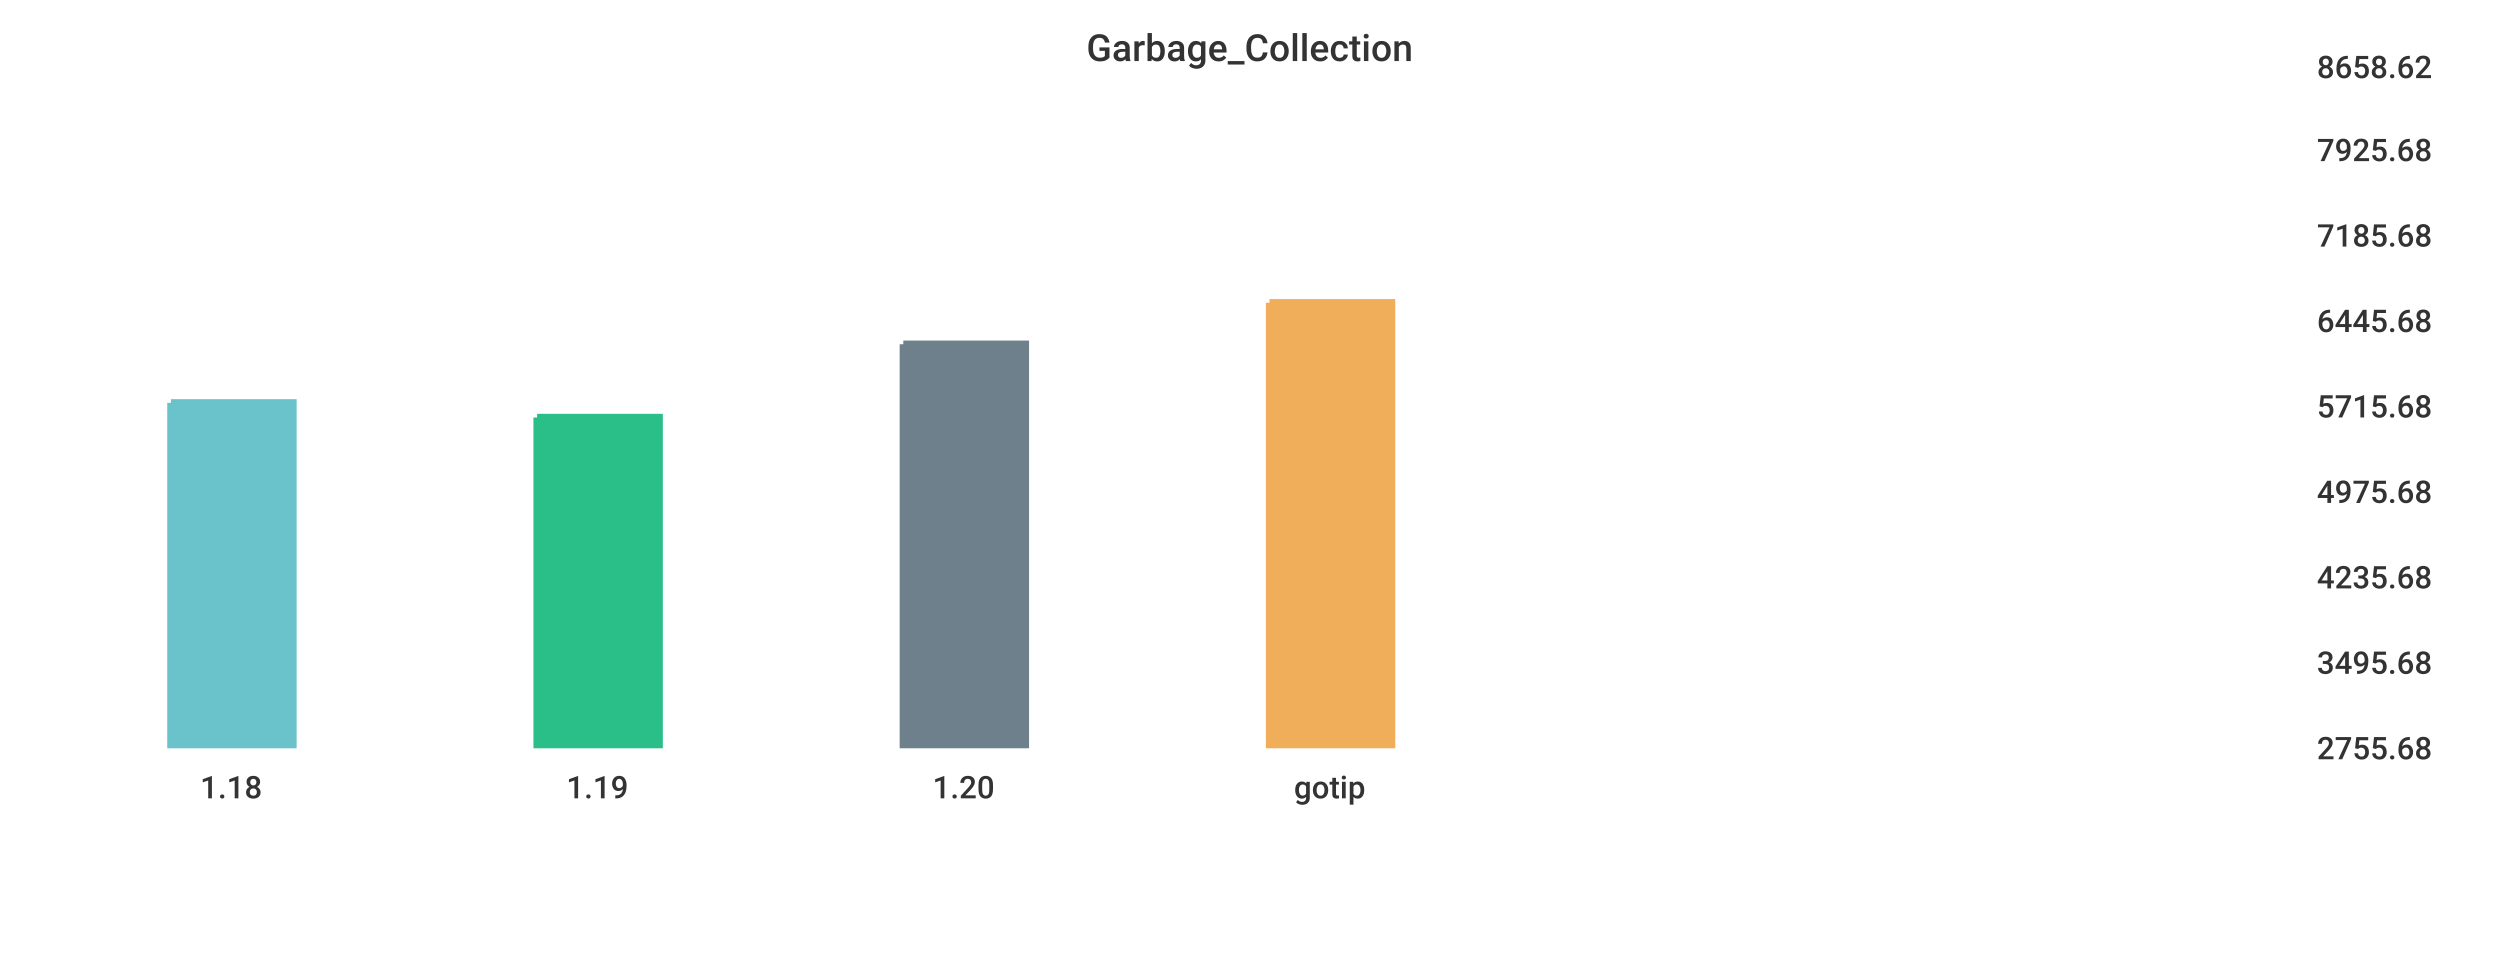
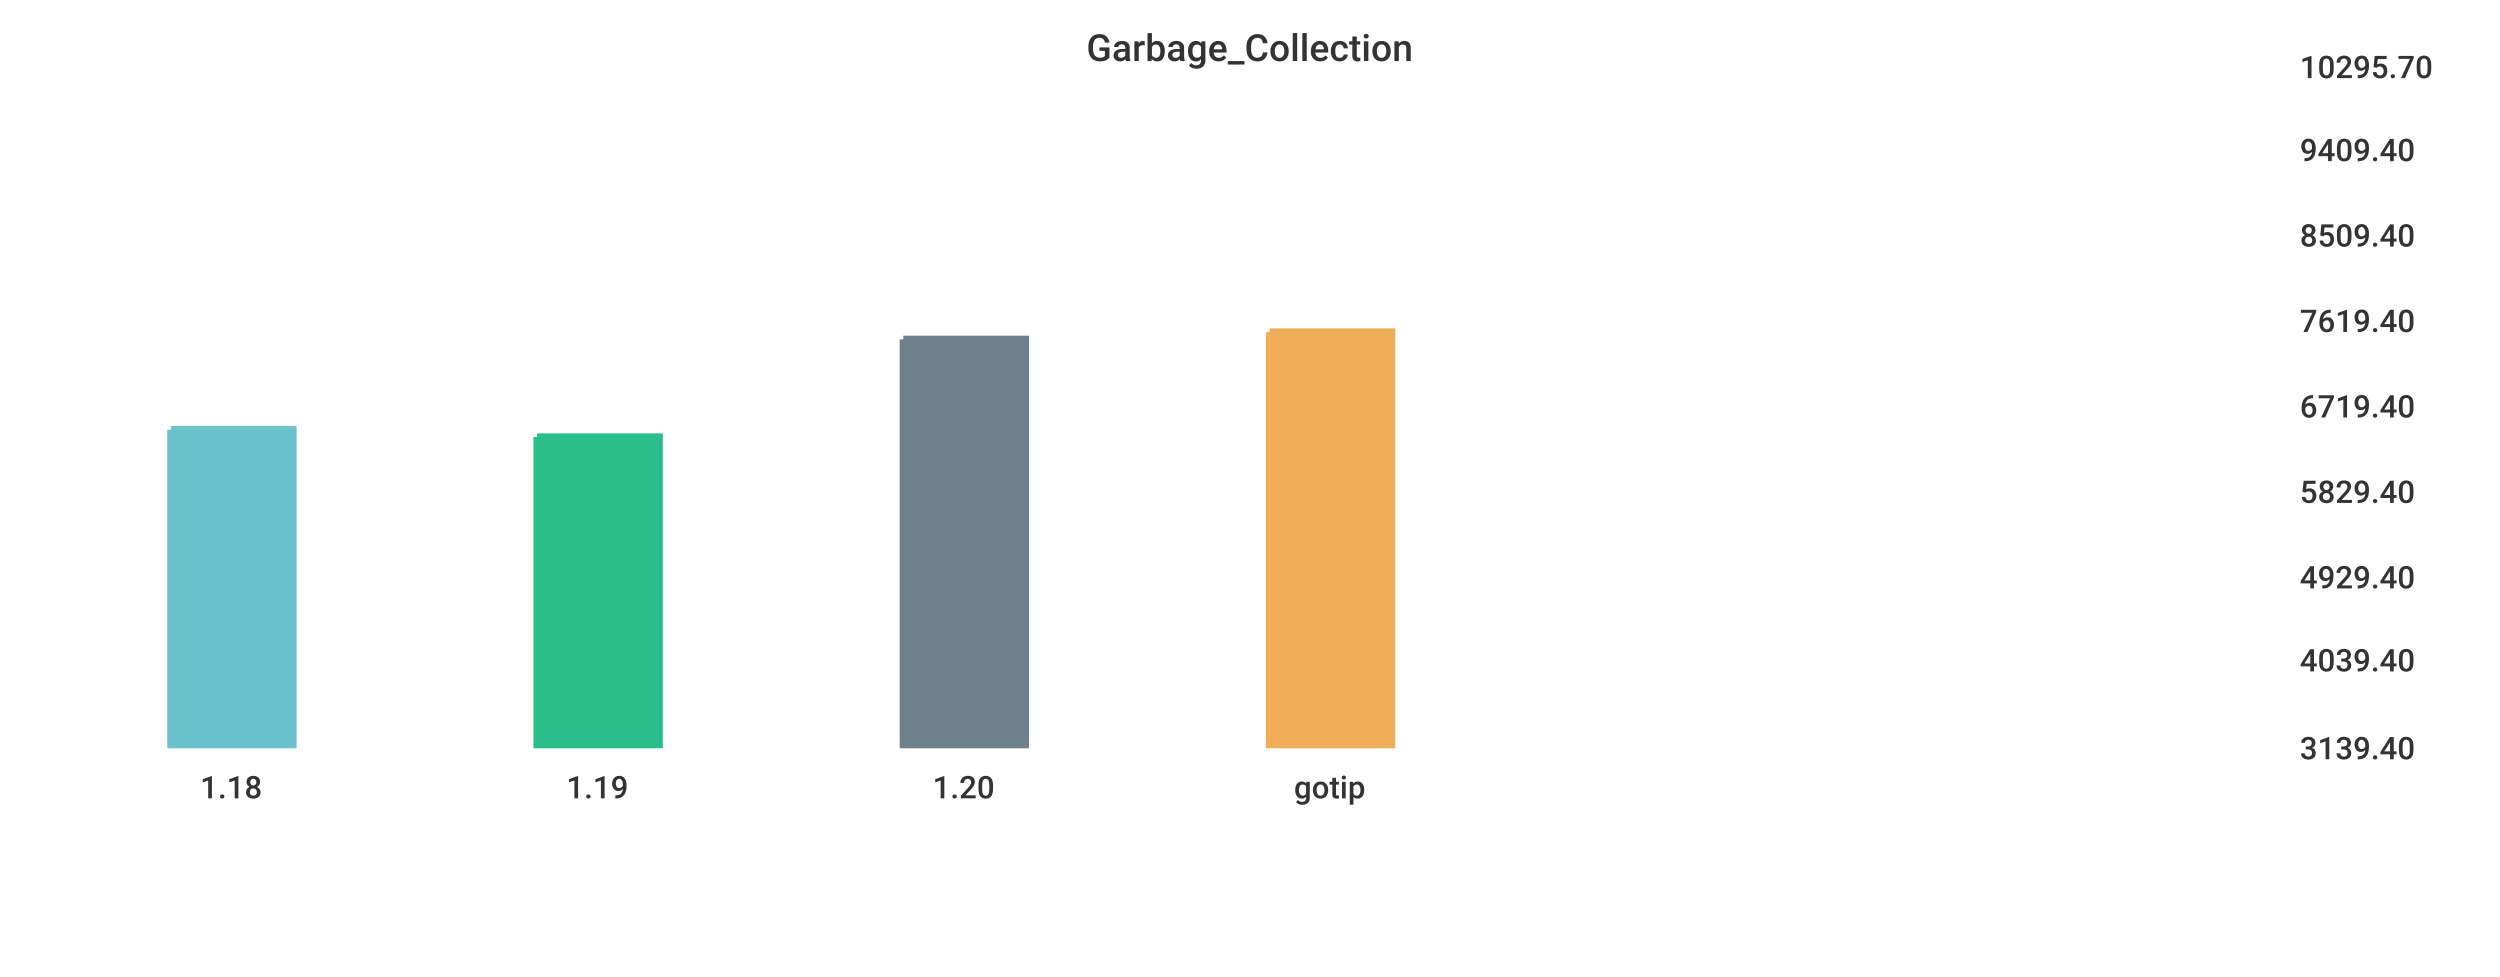
<svg xmlns="http://www.w3.org/2000/svg" width="1024" height="400">\n<path d="M 0 0 L 1024 0 L 1024 400 L 0 400 L 0 0" style="stroke-width:0;stroke:rgba(255,255,255,1.0);fill:rgba(255,255,255,1.0)" />
-   <path d="M 20 26 L 934 26 L 934 305 L 20 305 L 20 26" style="stroke-width:0;stroke:rgba(255,255,255,1.0);fill:rgba(255,255,255,1.0)" />
-   <path d="M 70 165 L 120 165 L 120 305 L 70 305 L 70 165" style="stroke-width:3;stroke:rgba(106,195,203,1.0);fill:rgba(106,195,203,1.0)" />
-   <path d="M 220 171 L 270 171 L 270 305 L 220 305 L 220 171" style="stroke-width:3;stroke:rgba(42,190,137,1.0);fill:rgba(42,190,137,1.0)" />
-   <path d="M 370 141 L 420 141 L 420 305 L 370 305 L 370 141" style="stroke-width:3;stroke:rgba(110,128,139,1.0);fill:rgba(110,128,139,1.0)" />
-   <path d="M 520 124 L 570 124 L 570 305 L 520 305 L 520 124" style="stroke-width:3;stroke:rgba(240,174,90,1.0);fill:rgba(240,174,90,1.0)" />
-   <path d="M 20 305 L 934 305" style="stroke-width:0;stroke:rgba(51,51,51,1.0);fill:none" />
+   <path d="M 20 26 L 927 26 L 927 305 L 20 305 L 20 26" style="stroke-width:0;stroke:rgba(255,255,255,1.0);fill:rgba(255,255,255,1.0)" />
+   <path d="M 70 176 L 120 176 L 120 305 L 70 305 L 70 176" style="stroke-width:3;stroke:rgba(106,195,203,1.0);fill:rgba(106,195,203,1.0)" />
+   <path d="M 220 179 L 270 179 L 270 305 L 220 305 L 220 179" style="stroke-width:3;stroke:rgba(42,190,137,1.0);fill:rgba(42,190,137,1.0)" />
+   <path d="M 370 139 L 420 139 L 420 305 L 370 305 L 370 139" style="stroke-width:3;stroke:rgba(110,128,139,1.0);fill:rgba(110,128,139,1.0)" />
+   <path d="M 520 136 L 570 136 L 570 305 L 520 305 L 520 136" style="stroke-width:3;stroke:rgba(240,174,90,1.0);fill:rgba(240,174,90,1.0)" />
+   <path d="M 20 305 L 927 305" style="stroke-width:0;stroke:rgba(51,51,51,1.0);fill:none" />
  <path d="M 20 305 L 20 310" style="stroke-width:0;stroke:rgba(51,51,51,1.0);fill:none" />
  <text x="82" y="327" style="stroke-width:0;stroke:none;fill:rgba(51,51,51,1.0);font-size:12.8px;font-family:'Roboto Medium',sans-serif">1.18</text>
  <path d="M 170 305 L 170 310" style="stroke-width:0;stroke:rgba(51,51,51,1.0);fill:none" />
  <text x="232" y="327" style="stroke-width:0;stroke:none;fill:rgba(51,51,51,1.0);font-size:12.8px;font-family:'Roboto Medium',sans-serif">1.19</text>
  <path d="M 320 305 L 320 310" style="stroke-width:0;stroke:rgba(51,51,51,1.0);fill:none" />
  <text x="382" y="327" style="stroke-width:0;stroke:none;fill:rgba(51,51,51,1.0);font-size:12.8px;font-family:'Roboto Medium',sans-serif">1.20</text>
  <path d="M 470 305 L 470 310" style="stroke-width:0;stroke:rgba(51,51,51,1.0);fill:none" />
  <text x="530" y="327" style="stroke-width:0;stroke:none;fill:rgba(51,51,51,1.0);font-size:12.8px;font-family:'Roboto Medium',sans-serif">gotip</text>
-   <path d="M 934 26 L 934 305" style="stroke-width:0;stroke:rgba(51,51,51,1.0);fill:none" />
-   <path d="M 934 305 L 939 305" style="stroke-width:0;stroke:rgba(51,51,51,1.0);fill:none" />
-   <path d="M 934 305 L 939 305" style="stroke-width:0;stroke:rgba(51,51,51,1.0);fill:none" />
-   <text x="949" y="311" style="stroke-width:0;stroke:none;fill:rgba(51,51,51,1.0);font-size:12.8px;font-family:'Roboto Medium',sans-serif">2755.68</text>
-   <path d="M 934 270 L 939 270" style="stroke-width:0;stroke:rgba(51,51,51,1.0);fill:none" />
-   <text x="949" y="276" style="stroke-width:0;stroke:none;fill:rgba(51,51,51,1.0);font-size:12.8px;font-family:'Roboto Medium',sans-serif">3495.68</text>
-   <path d="M 934 235 L 939 235" style="stroke-width:0;stroke:rgba(51,51,51,1.0);fill:none" />
-   <text x="949" y="241" style="stroke-width:0;stroke:none;fill:rgba(51,51,51,1.0);font-size:12.8px;font-family:'Roboto Medium',sans-serif">4235.68</text>
-   <path d="M 934 200 L 939 200" style="stroke-width:0;stroke:rgba(51,51,51,1.0);fill:none" />
-   <text x="949" y="206" style="stroke-width:0;stroke:none;fill:rgba(51,51,51,1.0);font-size:12.8px;font-family:'Roboto Medium',sans-serif">4975.68</text>
-   <path d="M 934 165 L 939 165" style="stroke-width:0;stroke:rgba(51,51,51,1.0);fill:none" />
-   <text x="949" y="171" style="stroke-width:0;stroke:none;fill:rgba(51,51,51,1.0);font-size:12.8px;font-family:'Roboto Medium',sans-serif">5715.68</text>
-   <path d="M 934 130 L 939 130" style="stroke-width:0;stroke:rgba(51,51,51,1.0);fill:none" />
-   <text x="949" y="136" style="stroke-width:0;stroke:none;fill:rgba(51,51,51,1.0);font-size:12.8px;font-family:'Roboto Medium',sans-serif">6445.68</text>
-   <path d="M 934 95 L 939 95" style="stroke-width:0;stroke:rgba(51,51,51,1.0);fill:none" />
-   <text x="949" y="101" style="stroke-width:0;stroke:none;fill:rgba(51,51,51,1.0);font-size:12.8px;font-family:'Roboto Medium',sans-serif">7185.68</text>
-   <path d="M 934 60 L 939 60" style="stroke-width:0;stroke:rgba(51,51,51,1.0);fill:none" />
-   <text x="949" y="66" style="stroke-width:0;stroke:none;fill:rgba(51,51,51,1.0);font-size:12.8px;font-family:'Roboto Medium',sans-serif">7925.68</text>
-   <path d="M 934 26 L 939 26" style="stroke-width:0;stroke:rgba(51,51,51,1.0);fill:none" />
-   <text x="949" y="32" style="stroke-width:0;stroke:none;fill:rgba(51,51,51,1.0);font-size:12.8px;font-family:'Roboto Medium',sans-serif">8658.62</text>
+   <path d="M 927 26 L 927 305" style="stroke-width:0;stroke:rgba(51,51,51,1.0);fill:none" />
+   <path d="M 927 305 L 932 305" style="stroke-width:0;stroke:rgba(51,51,51,1.0);fill:none" />
+   <path d="M 927 305 L 932 305" style="stroke-width:0;stroke:rgba(51,51,51,1.0);fill:none" />
+   <text x="942" y="311" style="stroke-width:0;stroke:none;fill:rgba(51,51,51,1.0);font-size:12.8px;font-family:'Roboto Medium',sans-serif">3139.40</text>
+   <path d="M 927 269 L 932 269" style="stroke-width:0;stroke:rgba(51,51,51,1.0);fill:none" />
+   <text x="942" y="275" style="stroke-width:0;stroke:none;fill:rgba(51,51,51,1.0);font-size:12.8px;font-family:'Roboto Medium',sans-serif">4039.40</text>
+   <path d="M 927 235 L 932 235" style="stroke-width:0;stroke:rgba(51,51,51,1.0);fill:none" />
+   <text x="942" y="241" style="stroke-width:0;stroke:none;fill:rgba(51,51,51,1.0);font-size:12.8px;font-family:'Roboto Medium',sans-serif">4929.40</text>
+   <path d="M 927 200 L 932 200" style="stroke-width:0;stroke:rgba(51,51,51,1.0);fill:none" />
+   <text x="942" y="206" style="stroke-width:0;stroke:none;fill:rgba(51,51,51,1.0);font-size:12.8px;font-family:'Roboto Medium',sans-serif">5829.40</text>
+   <path d="M 927 165 L 932 165" style="stroke-width:0;stroke:rgba(51,51,51,1.0);fill:none" />
+   <text x="942" y="171" style="stroke-width:0;stroke:none;fill:rgba(51,51,51,1.0);font-size:12.8px;font-family:'Roboto Medium',sans-serif">6719.40</text>
+   <path d="M 927 130 L 932 130" style="stroke-width:0;stroke:rgba(51,51,51,1.0);fill:none" />
+   <text x="942" y="136" style="stroke-width:0;stroke:none;fill:rgba(51,51,51,1.0);font-size:12.8px;font-family:'Roboto Medium',sans-serif">7619.40</text>
+   <path d="M 927 95 L 932 95" style="stroke-width:0;stroke:rgba(51,51,51,1.0);fill:none" />
+   <text x="942" y="101" style="stroke-width:0;stroke:none;fill:rgba(51,51,51,1.0);font-size:12.8px;font-family:'Roboto Medium',sans-serif">8509.40</text>
+   <path d="M 927 60 L 932 60" style="stroke-width:0;stroke:rgba(51,51,51,1.0);fill:none" />
+   <text x="942" y="66" style="stroke-width:0;stroke:none;fill:rgba(51,51,51,1.0);font-size:12.8px;font-family:'Roboto Medium',sans-serif">9409.40</text>
+   <path d="M 927 26 L 932 26" style="stroke-width:0;stroke:rgba(51,51,51,1.0);fill:none" />
+   <text x="942" y="32" style="stroke-width:0;stroke:none;fill:rgba(51,51,51,1.0);font-size:12.8px;font-family:'Roboto Medium',sans-serif">10295.70</text>
  <text x="445" y="25" style="stroke-width:0;stroke:none;fill:rgba(51,51,51,1.0);font-size:15.3px;font-family:'Roboto Medium',sans-serif">Garbage_Collection</text>
</svg>
